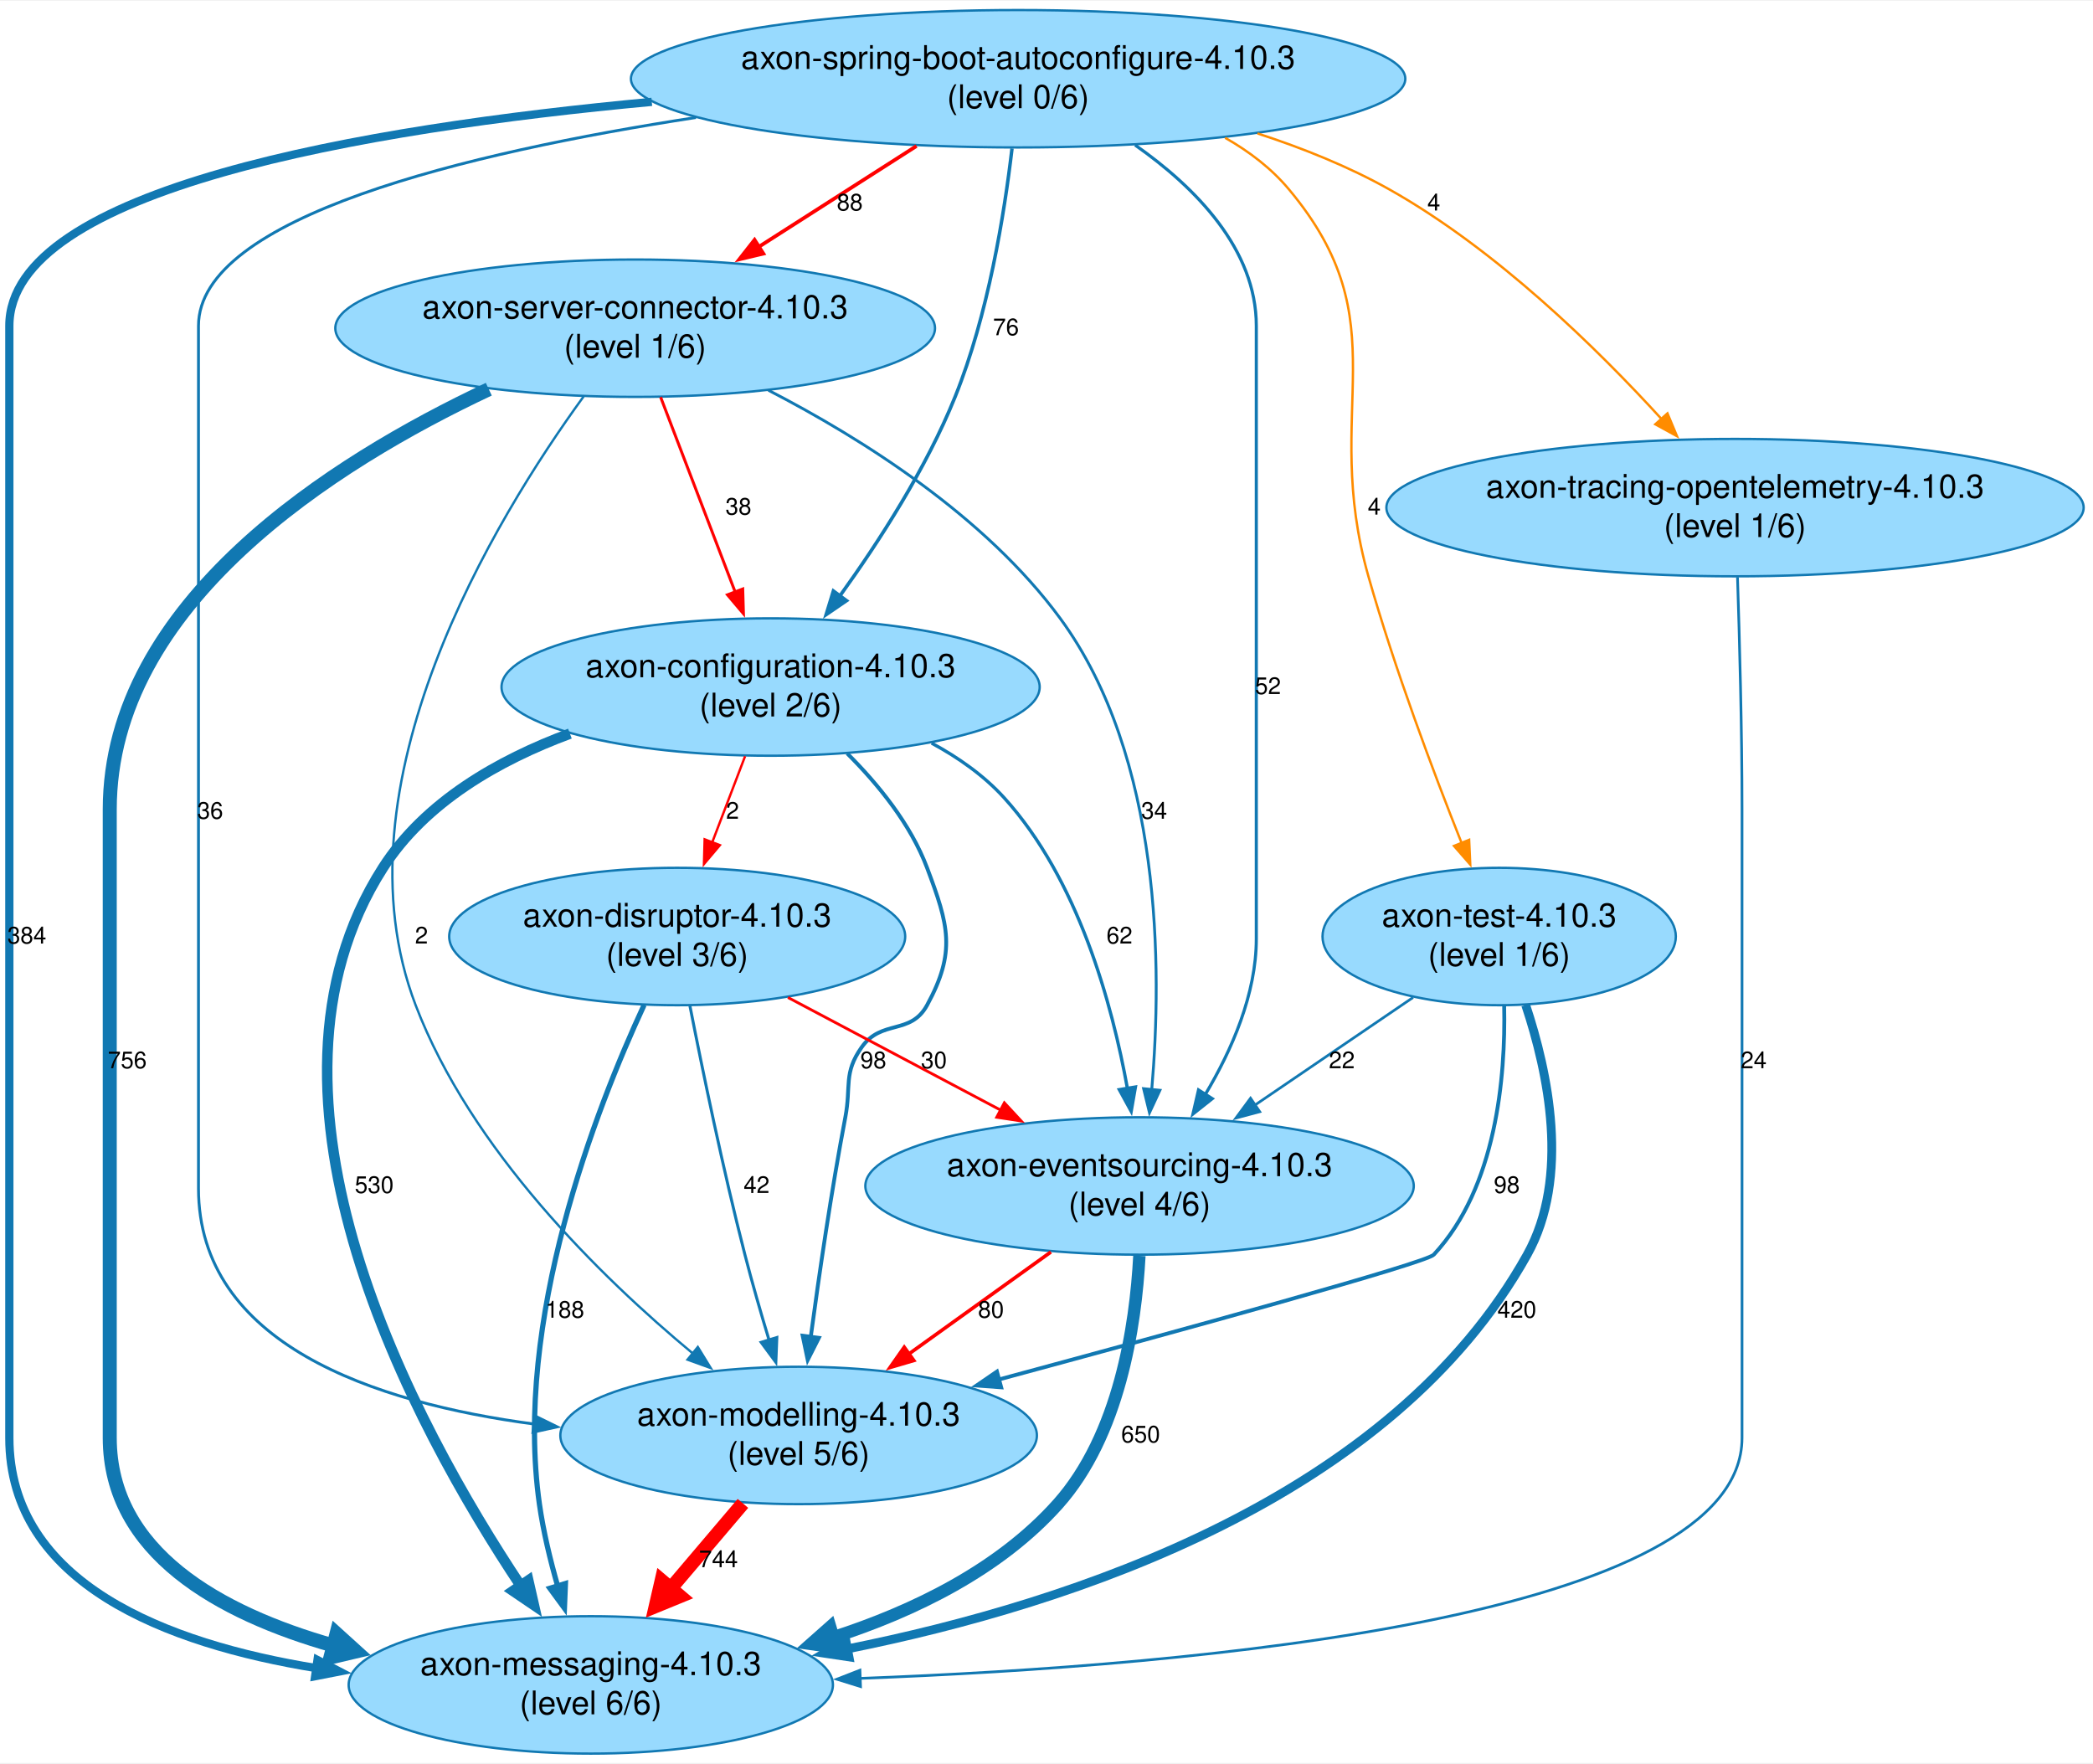
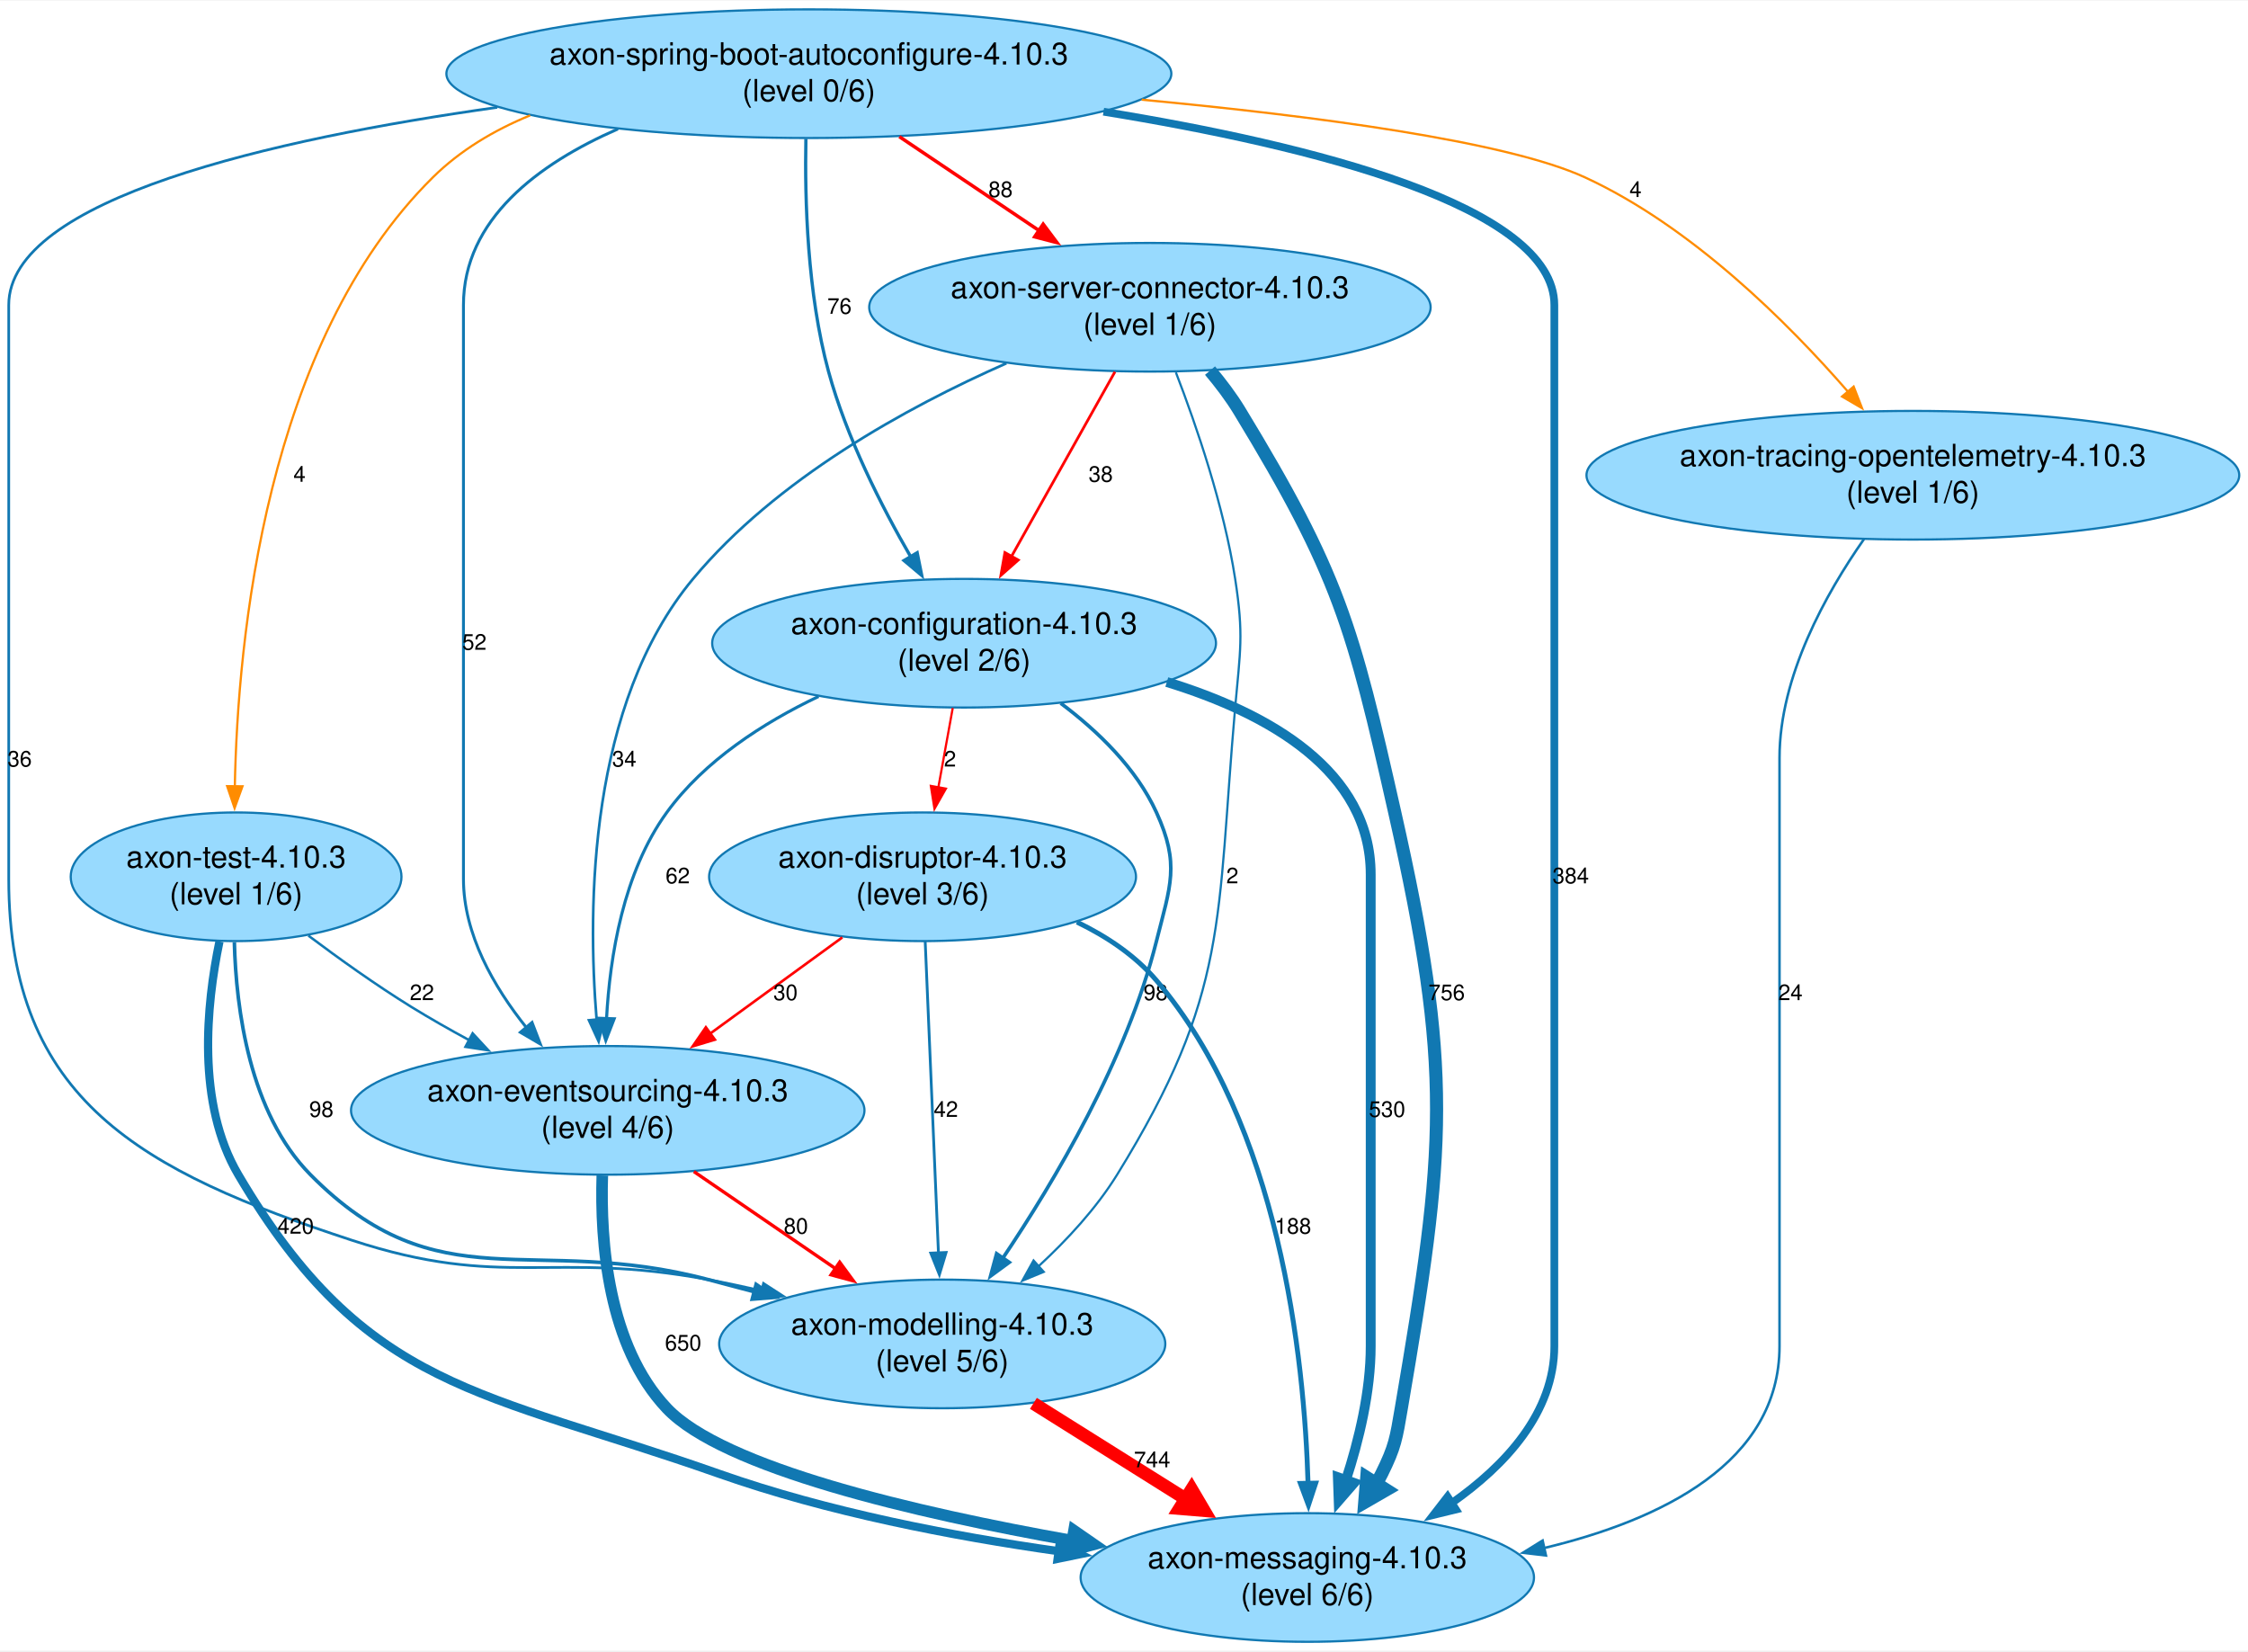
- <svg xmlns="http://www.w3.org/2000/svg" width="896pt" height="755pt" viewBox="0.00 0.00 896.30 754.65">
+ <svg xmlns="http://www.w3.org/2000/svg" width="1028pt" height="755pt" viewBox="0.00 0.00 1028.30 754.65">
  <g id="graph0" class="graph" transform="scale(1 1) rotate(0) translate(4 750.65)">
-     <polygon fill="white" stroke="none" points="-4,4 -4,-750.65 892.3,-750.65 892.3,4 -4,4" />
+     <polygon fill="white" stroke="none" points="-4,4 -4,-750.65 1024.3,-750.65 1024.3,4 -4,4" />
    <g id="node1" class="node">
-       <ellipse fill="#98dafe" stroke="#1178b2" cx="484" cy="-243.08" rx="117.43" ry="29.42" />
-       <text text-anchor="middle" x="484" y="-247.28" font-family="Helvetica,Arial,sans-serif" font-size="14.00">axon-eventsourcing-4.10.3</text>
-       <text text-anchor="middle" x="484" y="-230.48" font-family="Helvetica,Arial,sans-serif" font-size="14.00">(level 4/6)</text>
+       <ellipse fill="#98dafe" stroke="#1178b2" cx="274" cy="-243.08" rx="117.43" ry="29.42" />
+       <text text-anchor="middle" x="274" y="-247.28" font-family="Helvetica,Arial,sans-serif" font-size="14.00">axon-eventsourcing-4.10.3</text>
+       <text text-anchor="middle" x="274" y="-230.48" font-family="Helvetica,Arial,sans-serif" font-size="14.00">(level 4/6)</text>
    </g>
    <g id="node2" class="node">
-       <ellipse fill="#98dafe" stroke="#1178b2" cx="249" cy="-29.42" rx="103.69" ry="29.42" />
-       <text text-anchor="middle" x="249" y="-33.62" font-family="Helvetica,Arial,sans-serif" font-size="14.00">axon-messaging-4.10.3</text>
-       <text text-anchor="middle" x="249" y="-16.82" font-family="Helvetica,Arial,sans-serif" font-size="14.00">(level 6/6)</text>
+       <ellipse fill="#98dafe" stroke="#1178b2" cx="594" cy="-29.42" rx="103.69" ry="29.42" />
+       <text text-anchor="middle" x="594" y="-33.62" font-family="Helvetica,Arial,sans-serif" font-size="14.00">axon-messaging-4.10.3</text>
+       <text text-anchor="middle" x="594" y="-16.82" font-family="Helvetica,Arial,sans-serif" font-size="14.00">(level 6/6)</text>
    </g>
    <g id="edge1" class="edge">
-       <path fill="none" stroke="#1178b2" stroke-width="5.3" d="M483.93,-213.17C482.33,-183.08 475.35,-136.3 449,-106.83 423.97,-78.83 387.53,-61.03 352.6,-49.74" />
-       <polygon fill="#1178b2" stroke="#1178b2" stroke-width="5.3" points="354.18,-45.37 343.27,-46.95 351.52,-54.26 354.18,-45.37" />
-       <text text-anchor="middle" x="484.47" y="-133.25" font-family="Helvetica,Arial,sans-serif" font-size="10.00">650</text>
+       <path fill="none" stroke="#1178b2" stroke-width="5.3" d="M271.51,-213.3C270.55,-182.86 274.05,-135.39 301,-106.83 326.63,-79.67 414.06,-59.12 486.79,-46.21" />
+       <polygon fill="#1178b2" stroke="#1178b2" stroke-width="5.3" points="487.27,-50.83 496.33,-44.56 485.69,-41.69 487.27,-50.83" />
+       <text text-anchor="middle" x="308.5" y="-133.25" font-family="Helvetica,Arial,sans-serif" font-size="10.00">650</text>
    </g>
    <g id="node3" class="node">
-       <ellipse fill="#98dafe" stroke="#1178b2" cx="338" cy="-136.25" rx="102.04" ry="29.42" />
-       <text text-anchor="middle" x="338" y="-140.45" font-family="Helvetica,Arial,sans-serif" font-size="14.00">axon-modelling-4.10.3</text>
-       <text text-anchor="middle" x="338" y="-123.65" font-family="Helvetica,Arial,sans-serif" font-size="14.00">(level 5/6)</text>
+       <ellipse fill="#98dafe" stroke="#1178b2" cx="427" cy="-136.25" rx="102.04" ry="29.42" />
+       <text text-anchor="middle" x="427" y="-140.45" font-family="Helvetica,Arial,sans-serif" font-size="14.00">axon-modelling-4.10.3</text>
+       <text text-anchor="middle" x="427" y="-123.65" font-family="Helvetica,Arial,sans-serif" font-size="14.00">(level 5/6)</text>
    </g>
    <g id="edge2" class="edge">
-       <path fill="none" stroke="red" stroke-width="1.52" d="M446.02,-214.81C427.46,-201.48 404.94,-185.31 385.27,-171.19" />
-       <polygon fill="red" stroke="red" stroke-width="1.52" points="387.32,-168.35 377.15,-165.36 383.23,-174.03 387.32,-168.35" />
-       <text text-anchor="middle" x="420.38" y="-186.66" font-family="Helvetica,Arial,sans-serif" font-size="10.00">80</text>
+       <path fill="none" stroke="red" stroke-width="1.52" d="M313.4,-215.08C333.18,-201.53 357.34,-184.98 378.27,-170.63" />
+       <polygon fill="red" stroke="red" stroke-width="1.52" points="380.09,-173.63 386.36,-165.09 376.14,-167.85 380.09,-173.63" />
+       <text text-anchor="middle" x="360.09" y="-186.66" font-family="Helvetica,Arial,sans-serif" font-size="10.00">80</text>
    </g>
    <g id="edge19" class="edge">
-       <path fill="none" stroke="red" stroke-width="5.92" d="M314.15,-107.15C304.6,-95.9 293.41,-82.73 283.03,-70.5" />
-       <polygon fill="red" stroke="red" stroke-width="5.92" points="287.19,-67.4 276.77,-63.13 279.3,-74.1 287.19,-67.4" />
-       <text text-anchor="middle" x="303.67" y="-79.83" font-family="Helvetica,Arial,sans-serif" font-size="10.00">744</text>
+       <path fill="none" stroke="red" stroke-width="5.92" d="M468.71,-109.06C489.83,-95.81 515.76,-79.53 538.54,-65.23" />
+       <polygon fill="red" stroke="red" stroke-width="5.92" points="541.08,-69.75 546.79,-60.05 535.57,-60.98 541.08,-69.75" />
+       <text text-anchor="middle" x="523.01" y="-79.83" font-family="Helvetica,Arial,sans-serif" font-size="10.00">744</text>
    </g>
    <g id="node4" class="node">
-       <ellipse fill="#98dafe" stroke="#1178b2" cx="432" cy="-717.23" rx="165.81" ry="29.42" />
-       <text text-anchor="middle" x="432" y="-721.43" font-family="Helvetica,Arial,sans-serif" font-size="14.00">axon-spring-boot-autoconfigure-4.10.3</text>
-       <text text-anchor="middle" x="432" y="-704.63" font-family="Helvetica,Arial,sans-serif" font-size="14.00">(level 0/6)</text>
+       <ellipse fill="#98dafe" stroke="#1178b2" cx="366" cy="-717.23" rx="165.81" ry="29.42" />
+       <text text-anchor="middle" x="366" y="-721.43" font-family="Helvetica,Arial,sans-serif" font-size="14.00">axon-spring-boot-autoconfigure-4.10.3</text>
+       <text text-anchor="middle" x="366" y="-704.63" font-family="Helvetica,Arial,sans-serif" font-size="14.00">(level 0/6)</text>
+     </g>
+     <g id="edge7" class="edge">
+       <path fill="none" stroke="#1178b2" stroke-width="1.33" d="M278.68,-691.96C242.14,-675.98 208,-650.58 208,-611.4 208,-611.4 208,-611.4 208,-348.91 208,-323.7 221.83,-299.61 236.83,-280.88" />
+       <polygon fill="#1178b2" stroke="#1178b2" stroke-width="1.33" points="239.37,-283.3 243.17,-273.41 234.03,-278.77 239.37,-283.3" />
+       <text text-anchor="middle" x="213" y="-453.74" font-family="Helvetica,Arial,sans-serif" font-size="10.00">52</text>
+     </g>
+     <g id="edge3" class="edge">
+       <path fill="none" stroke="#1178b2" stroke-width="3.53" d="M500.77,-699.85C596.09,-684.36 707,-656.62 707,-611.4 707,-611.4 707,-611.4 707,-135.25 707,-104.8 684.68,-80.71 659.88,-63.34" />
+       <polygon fill="#1178b2" stroke="#1178b2" stroke-width="3.53" points="661.97,-60.52 651.67,-58.02 658.16,-66.4 661.97,-60.52" />
+       <text text-anchor="middle" x="714.5" y="-346.91" font-family="Helvetica,Arial,sans-serif" font-size="10.00">384</text>
+     </g>
+     <g id="edge6" class="edge">
+       <path fill="none" stroke="#1178b2" stroke-width="1.23" d="M223.45,-701.83C120.68,-687.34 0,-659.98 0,-611.4 0,-611.4 0,-611.4 0,-348.91 0,-247.6 60.73,-215.21 157,-183.66 226.26,-160.97 248.36,-179.05 320,-165.66 328.05,-164.16 336.39,-162.37 344.7,-160.42" />
+       <polygon fill="#1178b2" stroke="#1178b2" stroke-width="1.23" points="345.26,-163.89 354.16,-158.14 343.62,-157.08 345.26,-163.89" />
+       <text text-anchor="middle" x="5" y="-400.33" font-family="Helvetica,Arial,sans-serif" font-size="10.00">36</text>
+     </g>
+     <g id="node5" class="node">
+       <ellipse fill="#98dafe" stroke="#1178b2" cx="104" cy="-349.91" rx="75.65" ry="29.42" />
+       <text text-anchor="middle" x="104" y="-354.11" font-family="Helvetica,Arial,sans-serif" font-size="14.00">axon-test-4.10.3</text>
+       <text text-anchor="middle" x="104" y="-337.31" font-family="Helvetica,Arial,sans-serif" font-size="14.00">(level 1/6)</text>
+     </g>
+     <g id="edge4" class="edge">
+       <path fill="none" stroke="darkorange" stroke-width="1.01" d="M238.51,-698.17C222.02,-691.39 206.54,-682.21 194,-669.82 117.39,-594.08 104.7,-458.51 103.41,-391.16" />
+       <polygon fill="darkorange" stroke="darkorange" stroke-width="1.01" points="106.91,-391.29 103.31,-381.33 99.91,-391.36 106.91,-391.29" />
+       <text text-anchor="middle" x="133.01" y="-530.57" font-family="Helvetica,Arial,sans-serif" font-size="10.00">4</text>
+     </g>
+     <g id="node6" class="node">
+       <ellipse fill="#98dafe" stroke="#1178b2" cx="437" cy="-456.74" rx="115.23" ry="29.42" />
+       <text text-anchor="middle" x="437" y="-460.94" font-family="Helvetica,Arial,sans-serif" font-size="14.00">axon-configuration-4.10.3</text>
+       <text text-anchor="middle" x="437" y="-444.14" font-family="Helvetica,Arial,sans-serif" font-size="14.00">(level 2/6)</text>
    </g>
    <g id="edge5" class="edge">
-       <path fill="none" stroke="#1178b2" stroke-width="1.33" d="M482.1,-688.83C507.9,-670.73 534,-644.29 534,-611.4 534,-611.4 534,-611.4 534,-348.91 534,-325.26 523.51,-301.28 512.13,-282.23" />
-       <polygon fill="#1178b2" stroke="#1178b2" stroke-width="1.33" points="515.16,-280.47 506.86,-273.89 509.25,-284.21 515.16,-280.47" />
-       <text text-anchor="middle" x="539" y="-453.74" font-family="Helvetica,Arial,sans-serif" font-size="10.00">52</text>
-     </g>
-     <g id="edge3" class="edge">
-       <path fill="none" stroke="#1178b2" stroke-width="3.53" d="M275.12,-707.34C151.55,-695.89 0,-669.91 0,-611.4 0,-611.4 0,-611.4 0,-135.25 0,-72.91 67.11,-47.05 131.64,-36.58" />
-       <polygon fill="#1178b2" stroke="#1178b2" stroke-width="3.53" points="131.96,-40.07 141.36,-35.17 130.96,-33.15 131.96,-40.07" />
-       <text text-anchor="middle" x="7.5" y="-346.91" font-family="Helvetica,Arial,sans-serif" font-size="10.00">384</text>
-     </g>
-     <g id="edge4" class="edge">
-       <path fill="none" stroke="#1178b2" stroke-width="1.23" d="M294.03,-700.63C195.75,-685.54 81,-657.95 81,-611.4 81,-611.4 81,-611.4 81,-242.08 81,-175.43 156.01,-150.2 224.98,-141.09" />
-       <polygon fill="#1178b2" stroke="#1178b2" stroke-width="1.23" points="225.07,-144.6 234.58,-139.93 224.23,-137.65 225.07,-144.6" />
-       <text text-anchor="middle" x="86" y="-400.33" font-family="Helvetica,Arial,sans-serif" font-size="10.00">36</text>
-     </g>
-     <g id="node5" class="node">
-       <ellipse fill="#98dafe" stroke="#1178b2" cx="326" cy="-456.74" rx="115.23" ry="29.42" />
-       <text text-anchor="middle" x="326" y="-460.94" font-family="Helvetica,Arial,sans-serif" font-size="14.00">axon-configuration-4.10.3</text>
-       <text text-anchor="middle" x="326" y="-444.14" font-family="Helvetica,Arial,sans-serif" font-size="14.00">(level 2/6)</text>
-     </g>
-     <g id="edge6" class="edge">
-       <path fill="none" stroke="#1178b2" stroke-width="1.49" d="M429.38,-687.37C426.12,-659.37 419.16,-616.07 405,-580.99 392.66,-550.4 372.52,-519.14 355.67,-495.76" />
-       <polygon fill="#1178b2" stroke="#1178b2" stroke-width="1.49" points="358.52,-493.73 349.78,-487.75 352.88,-497.88 358.52,-493.73" />
-       <text text-anchor="middle" x="426.79" y="-607.4" font-family="Helvetica,Arial,sans-serif" font-size="10.00">76</text>
-     </g>
-     <g id="node6" class="node">
-       <ellipse fill="#98dafe" stroke="#1178b2" cx="268" cy="-610.4" rx="128.41" ry="29.42" />
-       <text text-anchor="middle" x="268" y="-614.6" font-family="Helvetica,Arial,sans-serif" font-size="14.00">axon-server-connector-4.10.3</text>
-       <text text-anchor="middle" x="268" y="-597.8" font-family="Helvetica,Arial,sans-serif" font-size="14.00">(level 1/6)</text>
-     </g>
-     <g id="edge7" class="edge">
-       <path fill="none" stroke="red" stroke-width="1.57" d="M388.48,-688.42C367.77,-675.18 342.82,-659.23 321.01,-645.29" />
-       <polygon fill="red" stroke="red" stroke-width="1.57" points="322.9,-642.34 312.59,-639.9 319.13,-648.24 322.9,-642.34" />
-       <text text-anchor="middle" x="359.92" y="-660.82" font-family="Helvetica,Arial,sans-serif" font-size="10.00">88</text>
+       <path fill="none" stroke="#1178b2" stroke-width="1.49" d="M364.64,-687.46C364.09,-659.7 365.25,-616.74 375,-580.99 383.2,-550.93 399.07,-519.6 412.71,-496.05" />
+       <polygon fill="#1178b2" stroke="#1178b2" stroke-width="1.49" points="415.54,-498.13 417.63,-487.75 409.52,-494.56 415.54,-498.13" />
+       <text text-anchor="middle" x="380" y="-607.4" font-family="Helvetica,Arial,sans-serif" font-size="10.00">76</text>
    </g>
    <g id="node7" class="node">
-       <ellipse fill="#98dafe" stroke="#1178b2" cx="739" cy="-533.57" rx="149.3" ry="29.42" />
-       <text text-anchor="middle" x="739" y="-537.77" font-family="Helvetica,Arial,sans-serif" font-size="14.00">axon-tracing-opentelemetry-4.10.3</text>
-       <text text-anchor="middle" x="739" y="-520.97" font-family="Helvetica,Arial,sans-serif" font-size="14.00">(level 1/6)</text>
+       <ellipse fill="#98dafe" stroke="#1178b2" cx="522" cy="-610.4" rx="128.41" ry="29.42" />
+       <text text-anchor="middle" x="522" y="-614.6" font-family="Helvetica,Arial,sans-serif" font-size="14.00">axon-server-connector-4.10.3</text>
+       <text text-anchor="middle" x="522" y="-597.8" font-family="Helvetica,Arial,sans-serif" font-size="14.00">(level 1/6)</text>
    </g>
    <g id="edge8" class="edge">
-       <path fill="none" stroke="darkorange" stroke-width="1.01" d="M534.47,-693.82C553.9,-687.51 573.58,-679.61 591,-669.82 636.76,-644.09 679.97,-601.73 707.75,-571.27" />
-       <polygon fill="darkorange" stroke="darkorange" stroke-width="1.01" points="710.07,-573.94 714.15,-564.16 704.86,-569.26 710.07,-573.94" />
-       <text text-anchor="middle" x="610.01" y="-660.82" font-family="Helvetica,Arial,sans-serif" font-size="10.00">4</text>
+       <path fill="none" stroke="red" stroke-width="1.57" d="M407.4,-688.42C427.01,-675.24 450.62,-659.37 471.29,-645.48" />
+       <polygon fill="red" stroke="red" stroke-width="1.57" points="473.17,-648.43 479.52,-639.95 469.27,-642.62 473.17,-648.43" />
+       <text text-anchor="middle" x="453.68" y="-660.82" font-family="Helvetica,Arial,sans-serif" font-size="10.00">88</text>
    </g>
    <g id="node8" class="node">
-       <ellipse fill="#98dafe" stroke="#1178b2" cx="638" cy="-349.91" rx="75.65" ry="29.42" />
-       <text text-anchor="middle" x="638" y="-354.11" font-family="Helvetica,Arial,sans-serif" font-size="14.00">axon-test-4.10.3</text>
-       <text text-anchor="middle" x="638" y="-337.31" font-family="Helvetica,Arial,sans-serif" font-size="14.00">(level 1/6)</text>
+       <ellipse fill="#98dafe" stroke="#1178b2" cx="871" cy="-533.57" rx="149.3" ry="29.42" />
+       <text text-anchor="middle" x="871" y="-537.77" font-family="Helvetica,Arial,sans-serif" font-size="14.00">axon-tracing-opentelemetry-4.10.3</text>
+       <text text-anchor="middle" x="871" y="-520.97" font-family="Helvetica,Arial,sans-serif" font-size="14.00">(level 1/6)</text>
    </g>
    <g id="edge9" class="edge">
-       <path fill="none" stroke="darkorange" stroke-width="1.01" d="M520.66,-691.93C530.98,-686.07 540.49,-678.81 548,-669.82 596.21,-612.15 561.49,-576.47 582,-504.16 593.22,-464.6 609.72,-420.62 621.91,-389.96" />
-       <polygon fill="darkorange" stroke="darkorange" stroke-width="1.01" points="625.14,-391.31 625.62,-380.72 618.65,-388.7 625.14,-391.31" />
-       <text text-anchor="middle" x="584.5" y="-530.57" font-family="Helvetica,Arial,sans-serif" font-size="10.00">4</text>
+       <path fill="none" stroke="darkorange" stroke-width="1.01" d="M518.27,-705.34C597.51,-697.89 685.15,-686.34 721,-669.82 769.76,-647.35 813.85,-603.38 841.41,-571.67" />
+       <polygon fill="darkorange" stroke="darkorange" stroke-width="1.01" points="843.92,-574.12 847.75,-564.24 838.6,-569.57 843.92,-574.12" />
+       <text text-anchor="middle" x="744.14" y="-660.82" font-family="Helvetica,Arial,sans-serif" font-size="10.00">4</text>
+     </g>
+     <g id="edge25" class="edge">
+       <path fill="none" stroke="#1178b2" stroke-width="1.13" d="M137.07,-322.99C151.18,-312.4 168.05,-300.35 184,-290.49 192.48,-285.26 201.61,-280.06 210.69,-275.15" />
+       <polygon fill="#1178b2" stroke="#1178b2" stroke-width="1.13" points="212.19,-278.32 219.38,-270.54 208.91,-272.14 212.19,-278.32" />
+       <text text-anchor="middle" x="189" y="-293.49" font-family="Helvetica,Arial,sans-serif" font-size="10.00">22</text>
+     </g>
+     <g id="edge23" class="edge">
+       <path fill="none" stroke="#1178b2" stroke-width="3.77" d="M96.39,-320.32C90.37,-291.34 85.82,-246.24 105,-213.66 163.41,-114.43 216.41,-115.12 325,-76.83 374.5,-59.38 431.53,-48.34 480.3,-41.43" />
+       <polygon fill="#1178b2" stroke="#1178b2" stroke-width="3.77" points="480.73,-44.9 490.17,-40.09 479.79,-37.97 480.73,-44.9" />
+       <text text-anchor="middle" x="131.26" y="-186.66" font-family="Helvetica,Arial,sans-serif" font-size="10.00">420</text>
+     </g>
+     <g id="edge24" class="edge">
+       <path fill="none" stroke="#1178b2" stroke-width="1.64" d="M103.2,-320C103.98,-289.46 110.09,-241.9 138,-213.66 196.81,-154.17 239.13,-187.07 320,-165.66 326.84,-163.85 333.93,-161.97 341.06,-160.08" />
+       <polygon fill="#1178b2" stroke="#1178b2" stroke-width="1.64" points="341.87,-163.49 350.64,-157.54 340.08,-156.72 341.87,-163.49" />
+       <text text-anchor="middle" x="143" y="-240.08" font-family="Helvetica,Arial,sans-serif" font-size="10.00">98</text>
+     </g>
+     <g id="edge16" class="edge">
+       <path fill="none" stroke="#1178b2" stroke-width="1.4" d="M370.42,-432.38C345.07,-420.29 318.18,-402.99 301,-379.33 281.12,-351.94 274.96,-313.58 273.43,-284.7" />
+       <polygon fill="#1178b2" stroke="#1178b2" stroke-width="1.4" points="276.94,-284.96 273.11,-275.09 269.95,-285.2 276.94,-284.96" />
+       <text text-anchor="middle" x="306" y="-346.91" font-family="Helvetica,Arial,sans-serif" font-size="10.00">62</text>
+     </g>
+     <g id="edge15" class="edge">
+       <path fill="none" stroke="#1178b2" stroke-width="4.5" d="M529.73,-438.99C576.32,-424.67 623,-398.45 623,-350.91 623,-350.91 623,-350.91 623,-135.25 623,-114.55 617.68,-92.36 611.6,-73.75" />
+       <polygon fill="#1178b2" stroke="#1178b2" stroke-width="4.5" points="615.4,-72.66 608.35,-64.54 607.97,-75.28 615.4,-72.66" />
+       <text text-anchor="middle" x="630.5" y="-240.08" font-family="Helvetica,Arial,sans-serif" font-size="10.00">530</text>
    </g>
    <g id="edge17" class="edge">
-       <path fill="none" stroke="#1178b2" stroke-width="1.4" d="M394.95,-432.73C406.43,-426.53 417.38,-418.82 426,-409.33 457.66,-374.43 472.25,-321.22 478.83,-284.66" />
-       <polygon fill="#1178b2" stroke="#1178b2" stroke-width="1.4" points="482.24,-285.48 480.42,-275.04 475.33,-284.34 482.24,-285.48" />
-       <text text-anchor="middle" x="475.4" y="-346.91" font-family="Helvetica,Arial,sans-serif" font-size="10.00">62</text>
-     </g>
-     <g id="edge16" class="edge">
-       <path fill="none" stroke="#1178b2" stroke-width="4.5" d="M240.06,-436.79C209.42,-425.44 178.05,-407.51 160,-379.33 97.07,-281.07 173.21,-140.63 219.08,-71.74" />
-       <polygon fill="#1178b2" stroke="#1178b2" stroke-width="4.5" points="222.23,-74.11 224.62,-63.63 215.73,-69.67 222.23,-74.11" />
-       <text text-anchor="middle" x="156.26" y="-240.08" font-family="Helvetica,Arial,sans-serif" font-size="10.00">530</text>
-     </g>
-     <g id="edge15" class="edge">
-       <path fill="none" stroke="#1178b2" stroke-width="1.64" d="M358.79,-428.31C372.1,-415.06 385.98,-397.99 393,-379.33 402.21,-354.85 405.53,-343.44 393,-320.49 385.91,-307.51 373.53,-314.58 365,-302.49 357.11,-291.31 360.56,-285.94 358,-272.49 352.01,-240.99 346.77,-205.07 343.16,-178.17" />
-       <polygon fill="#1178b2" stroke="#1178b2" stroke-width="1.64" points="346.67,-178.04 341.89,-168.58 339.73,-178.95 346.67,-178.04" />
-       <text text-anchor="middle" x="370" y="-293.49" font-family="Helvetica,Arial,sans-serif" font-size="10.00">98</text>
+       <path fill="none" stroke="#1178b2" stroke-width="1.64" d="M481.21,-429.29C498.22,-416.53 515.76,-399.58 525,-379.33 535.85,-355.54 531.36,-345.86 525,-320.49 511.43,-266.35 478.46,-210.71 454.51,-175.17" />
+       <polygon fill="#1178b2" stroke="#1178b2" stroke-width="1.64" points="457.65,-173.56 449.11,-167.3 451.88,-177.52 457.65,-173.56" />
+       <text text-anchor="middle" x="524.62" y="-293.49" font-family="Helvetica,Arial,sans-serif" font-size="10.00">98</text>
    </g>
    <g id="node9" class="node">
-       <ellipse fill="#98dafe" stroke="#1178b2" cx="286" cy="-349.91" rx="97.64" ry="29.42" />
-       <text text-anchor="middle" x="286" y="-354.11" font-family="Helvetica,Arial,sans-serif" font-size="14.00">axon-disruptor-4.10.3</text>
-       <text text-anchor="middle" x="286" y="-337.31" font-family="Helvetica,Arial,sans-serif" font-size="14.00">(level 3/6)</text>
+       <ellipse fill="#98dafe" stroke="#1178b2" cx="418" cy="-349.91" rx="97.64" ry="29.42" />
+       <text text-anchor="middle" x="418" y="-354.11" font-family="Helvetica,Arial,sans-serif" font-size="14.00">axon-disruptor-4.10.3</text>
+       <text text-anchor="middle" x="418" y="-337.31" font-family="Helvetica,Arial,sans-serif" font-size="14.00">(level 3/6)</text>
    </g>
    <g id="edge18" class="edge">
-       <path fill="none" stroke="red" d="M315.07,-427.1C310.7,-415.65 305.61,-402.3 300.91,-389.99" />
-       <polygon fill="red" stroke="red" points="304.29,-389.03 297.46,-380.93 297.75,-391.53 304.29,-389.03" />
-       <text text-anchor="middle" x="309.7" y="-400.33" font-family="Helvetica,Arial,sans-serif" font-size="10.00">2</text>
+       <path fill="none" stroke="red" d="M431.81,-427.1C429.78,-415.89 427.41,-402.84 425.22,-390.74" />
+       <polygon fill="red" stroke="red" points="428.68,-390.23 423.46,-381.01 421.8,-391.47 428.68,-390.23" />
+       <text text-anchor="middle" x="430.57" y="-400.33" font-family="Helvetica,Arial,sans-serif" font-size="10.00">2</text>
    </g>
    <g id="edge12" class="edge">
-       <path fill="none" stroke="#1178b2" stroke-width="1.21" d="M325.05,-583.84C365.44,-562.98 417.93,-529.84 450,-486.16 493.71,-426.61 493.7,-336.14 489.22,-284.31" />
-       <polygon fill="#1178b2" stroke="#1178b2" stroke-width="1.21" points="492.71,-284.06 488.25,-274.45 485.74,-284.75 492.71,-284.06" />
-       <text text-anchor="middle" x="490.26" y="-400.33" font-family="Helvetica,Arial,sans-serif" font-size="10.00">34</text>
+       <path fill="none" stroke="#1178b2" stroke-width="1.21" d="M456.36,-584.78C410.53,-564.56 350.99,-531.81 313,-486.16 265.38,-428.93 264.62,-336.92 268.92,-284.36" />
+       <polygon fill="#1178b2" stroke="#1178b2" stroke-width="1.21" points="272.38,-284.93 269.83,-274.65 265.41,-284.28 272.38,-284.93" />
+       <text text-anchor="middle" x="281.57" y="-400.33" font-family="Helvetica,Arial,sans-serif" font-size="10.00">34</text>
    </g>
    <g id="edge10" class="edge">
-       <path fill="none" stroke="#1178b2" stroke-width="6" d="M205.32,-584.28C138.75,-552.97 43,-492.59 43,-404.33 43,-404.33 43,-404.33 43,-135.25 43,-86.27 89.82,-60.17 138.81,-46.26" />
-       <polygon fill="#1178b2" stroke="#1178b2" stroke-width="6" points="140.12,-51.35 148.49,-43.77 137.5,-41.18 140.12,-51.35" />
-       <text text-anchor="middle" x="50.5" y="-293.49" font-family="Helvetica,Arial,sans-serif" font-size="10.00">756</text>
+       <path fill="none" stroke="#1178b2" stroke-width="6" d="M549.5,-581.43C554.39,-575.62 559.15,-569.33 563,-562.99 608.46,-488.21 614.75,-464.7 634,-379.33 660.65,-261.18 657.38,-226.22 637,-106.83 634.66,-93.11 634.2,-89.29 628,-76.83 627.22,-75.27 626.39,-73.7 625.52,-72.14" />
+       <polygon fill="#1178b2" stroke="#1178b2" stroke-width="6" points="630.06,-69.5 620.28,-63.86 621.19,-75.12 630.06,-69.5" />
+       <text text-anchor="middle" x="657.75" y="-293.49" font-family="Helvetica,Arial,sans-serif" font-size="10.00">756</text>
    </g>
    <g id="edge13" class="edge">
-       <path fill="none" stroke="#1178b2" d="M245.94,-581.19C208.06,-529.11 138.04,-414.6 174,-320.49 197.66,-258.58 252.94,-204.36 292.79,-171.28" />
-       <polygon fill="#1178b2" stroke="#1178b2" points="294.83,-174.13 300.37,-165.1 290.41,-168.7 294.83,-174.13" />
-       <text text-anchor="middle" x="176.5" y="-346.91" font-family="Helvetica,Arial,sans-serif" font-size="10.00">2</text>
+       <path fill="none" stroke="#1178b2" d="M533.88,-580.62C543.36,-556.02 555.86,-519.43 561,-486.16 564.99,-460.32 563.3,-453.37 561,-427.33 552.39,-329.76 558.46,-297 507,-213.66 497.48,-198.25 484.11,-183.81 471.03,-171.74" />
+       <polygon fill="#1178b2" stroke="#1178b2" points="473.44,-169.2 463.64,-165.16 468.78,-174.42 473.44,-169.2" />
+       <text text-anchor="middle" x="559.72" y="-346.91" font-family="Helvetica,Arial,sans-serif" font-size="10.00">2</text>
    </g>
    <g id="edge11" class="edge">
-       <path fill="none" stroke="red" stroke-width="1.24" d="M278.91,-580.88C287.91,-557.33 300.79,-523.66 310.81,-497.47" />
-       <polygon fill="red" stroke="red" stroke-width="1.24" points="314.07,-498.74 314.37,-488.15 307.53,-496.24 314.07,-498.74" />
-       <text text-anchor="middle" x="312.24" y="-530.57" font-family="Helvetica,Arial,sans-serif" font-size="10.00">38</text>
+       <path fill="none" stroke="red" stroke-width="1.24" d="M506.01,-580.88C492.6,-556.94 473.31,-522.53 458.54,-496.17" />
+       <polygon fill="red" stroke="red" stroke-width="1.24" points="461.78,-494.79 453.83,-487.78 455.67,-498.21 461.78,-494.79" />
+       <text text-anchor="middle" x="499.51" y="-530.57" font-family="Helvetica,Arial,sans-serif" font-size="10.00">38</text>
    </g>
    <g id="edge14" class="edge">
-       <path fill="none" stroke="#1178b2" stroke-width="1.15" d="M740.06,-503.8C740.92,-477.81 742,-438.51 742,-404.33 742,-404.33 742,-404.33 742,-135.25 742,-58.41 509.99,-37.66 364.29,-32.21" />
-       <polygon fill="#1178b2" stroke="#1178b2" stroke-width="1.15" points="364.51,-28.71 354.39,-31.86 364.26,-35.71 364.51,-28.71" />
-       <text text-anchor="middle" x="747" y="-293.49" font-family="Helvetica,Arial,sans-serif" font-size="10.00">24</text>
+       <path fill="none" stroke="#1178b2" stroke-width="1.15" d="M848.63,-504.34C831.22,-479.48 810,-441.55 810,-404.33 810,-404.33 810,-404.33 810,-135.25 810,-81.92 756.05,-55.71 702.08,-42.83" />
+       <polygon fill="#1178b2" stroke="#1178b2" stroke-width="1.15" points="703.16,-39.49 692.64,-40.74 701.64,-46.32 703.16,-39.49" />
+       <text text-anchor="middle" x="815" y="-293.49" font-family="Helvetica,Arial,sans-serif" font-size="10.00">24</text>
    </g>
-     <g id="edge25" class="edge">
-       <path fill="none" stroke="#1178b2" stroke-width="1.13" d="M601.11,-323.8C580.8,-309.98 555.33,-292.64 533.33,-277.66" />
-       <polygon fill="#1178b2" stroke="#1178b2" stroke-width="1.13" points="535.47,-274.88 525.24,-272.15 531.53,-280.67 535.47,-274.88" />
-       <text text-anchor="middle" x="570.62" y="-293.49" font-family="Helvetica,Arial,sans-serif" font-size="10.00">22</text>
+     <g id="edge22" class="edge">
+       <path fill="none" stroke="red" stroke-width="1.19" d="M381.29,-322.18C362.89,-308.79 340.4,-292.41 320.77,-278.13" />
+       <polygon fill="red" stroke="red" stroke-width="1.19" points="323,-275.42 312.85,-272.36 318.88,-281.08 323,-275.42" />
+       <text text-anchor="middle" x="355.32" y="-293.49" font-family="Helvetica,Arial,sans-serif" font-size="10.00">30</text>
    </g>
-     <g id="edge23" class="edge">
-       <path fill="none" stroke="#1178b2" stroke-width="3.77" d="M649.36,-320.56C658.96,-291.76 668.47,-246.82 650,-213.66 592.02,-109.56 456.28,-64.31 358.78,-44.82" />
-       <polygon fill="#1178b2" stroke="#1178b2" stroke-width="3.77" points="359.56,-41.41 349.08,-42.98 358.25,-48.29 359.56,-41.41" />
-       <text text-anchor="middle" x="645.59" y="-186.66" font-family="Helvetica,Arial,sans-serif" font-size="10.00">420</text>
-     </g>
-     <g id="edge24" class="edge">
-       <path fill="none" stroke="#1178b2" stroke-width="1.64" d="M640.14,-320.21C640.77,-289.84 636.82,-242.42 610,-213.66 606.67,-210.09 502.13,-181.37 423.65,-160.18" />
-       <polygon fill="#1178b2" stroke="#1178b2" stroke-width="1.64" points="424.75,-156.85 414.19,-157.63 422.93,-163.61 424.75,-156.85" />
-       <text text-anchor="middle" x="641.27" y="-240.08" font-family="Helvetica,Arial,sans-serif" font-size="10.00">98</text>
+     <g id="edge20" class="edge">
+       <path fill="none" stroke="#1178b2" stroke-width="2.23" d="M488.62,-329.19C502.25,-322.6 515.29,-313.91 525,-302.49 581.27,-236.35 592.64,-130.44 594.35,-72.19" />
+       <polygon fill="#1178b2" stroke="#1178b2" stroke-width="2.23" points="597.84,-72.58 594.53,-62.52 590.84,-72.45 597.84,-72.58" />
+       <text text-anchor="middle" x="587.47" y="-186.66" font-family="Helvetica,Arial,sans-serif" font-size="10.00">188</text>
    </g>
    <g id="edge21" class="edge">
-       <path fill="none" stroke="red" stroke-width="1.19" d="M333.43,-323.8C360.85,-309.28 395.61,-290.88 424.81,-275.41" />
-       <polygon fill="red" stroke="red" stroke-width="1.19" points="426.1,-278.69 433.3,-270.92 422.83,-272.51 426.1,-278.69" />
-       <text text-anchor="middle" x="395.94" y="-293.49" font-family="Helvetica,Arial,sans-serif" font-size="10.00">30</text>
-     </g>
-     <g id="edge20" class="edge">
-       <path fill="none" stroke="#1178b2" stroke-width="2.23" d="M271.82,-320.57C251.03,-275.73 215.91,-185.43 227,-106.83 228.64,-95.24 231.6,-82.94 234.84,-71.67" />
-       <polygon fill="#1178b2" stroke="#1178b2" stroke-width="2.23" points="238.14,-72.84 237.71,-62.26 231.45,-70.8 238.14,-72.84" />
-       <text text-anchor="middle" x="237.88" y="-186.66" font-family="Helvetica,Arial,sans-serif" font-size="10.00">188</text>
-     </g>
-     <g id="edge22" class="edge">
-       <path fill="none" stroke="#1178b2" stroke-width="1.27" d="M291.44,-320.26C296.83,-292.77 305.61,-250.18 315,-213.66 318.08,-201.69 321.81,-188.77 325.36,-177.03" />
-       <polygon fill="#1178b2" stroke="#1178b2" stroke-width="1.27" points="328.67,-178.18 328.25,-167.6 321.97,-176.13 328.67,-178.18" />
-       <text text-anchor="middle" x="320" y="-240.08" font-family="Helvetica,Arial,sans-serif" font-size="10.00">42</text>
+       <path fill="none" stroke="#1178b2" stroke-width="1.27" d="M419.21,-320.36C420.78,-283.6 423.5,-219.46 425.28,-177.69" />
+       <polygon fill="#1178b2" stroke="#1178b2" stroke-width="1.27" points="428.77,-178.08 425.7,-167.94 421.77,-177.78 428.77,-178.08" />
+       <text text-anchor="middle" x="428.69" y="-240.08" font-family="Helvetica,Arial,sans-serif" font-size="10.00">42</text>
    </g>
  </g>
</svg>
